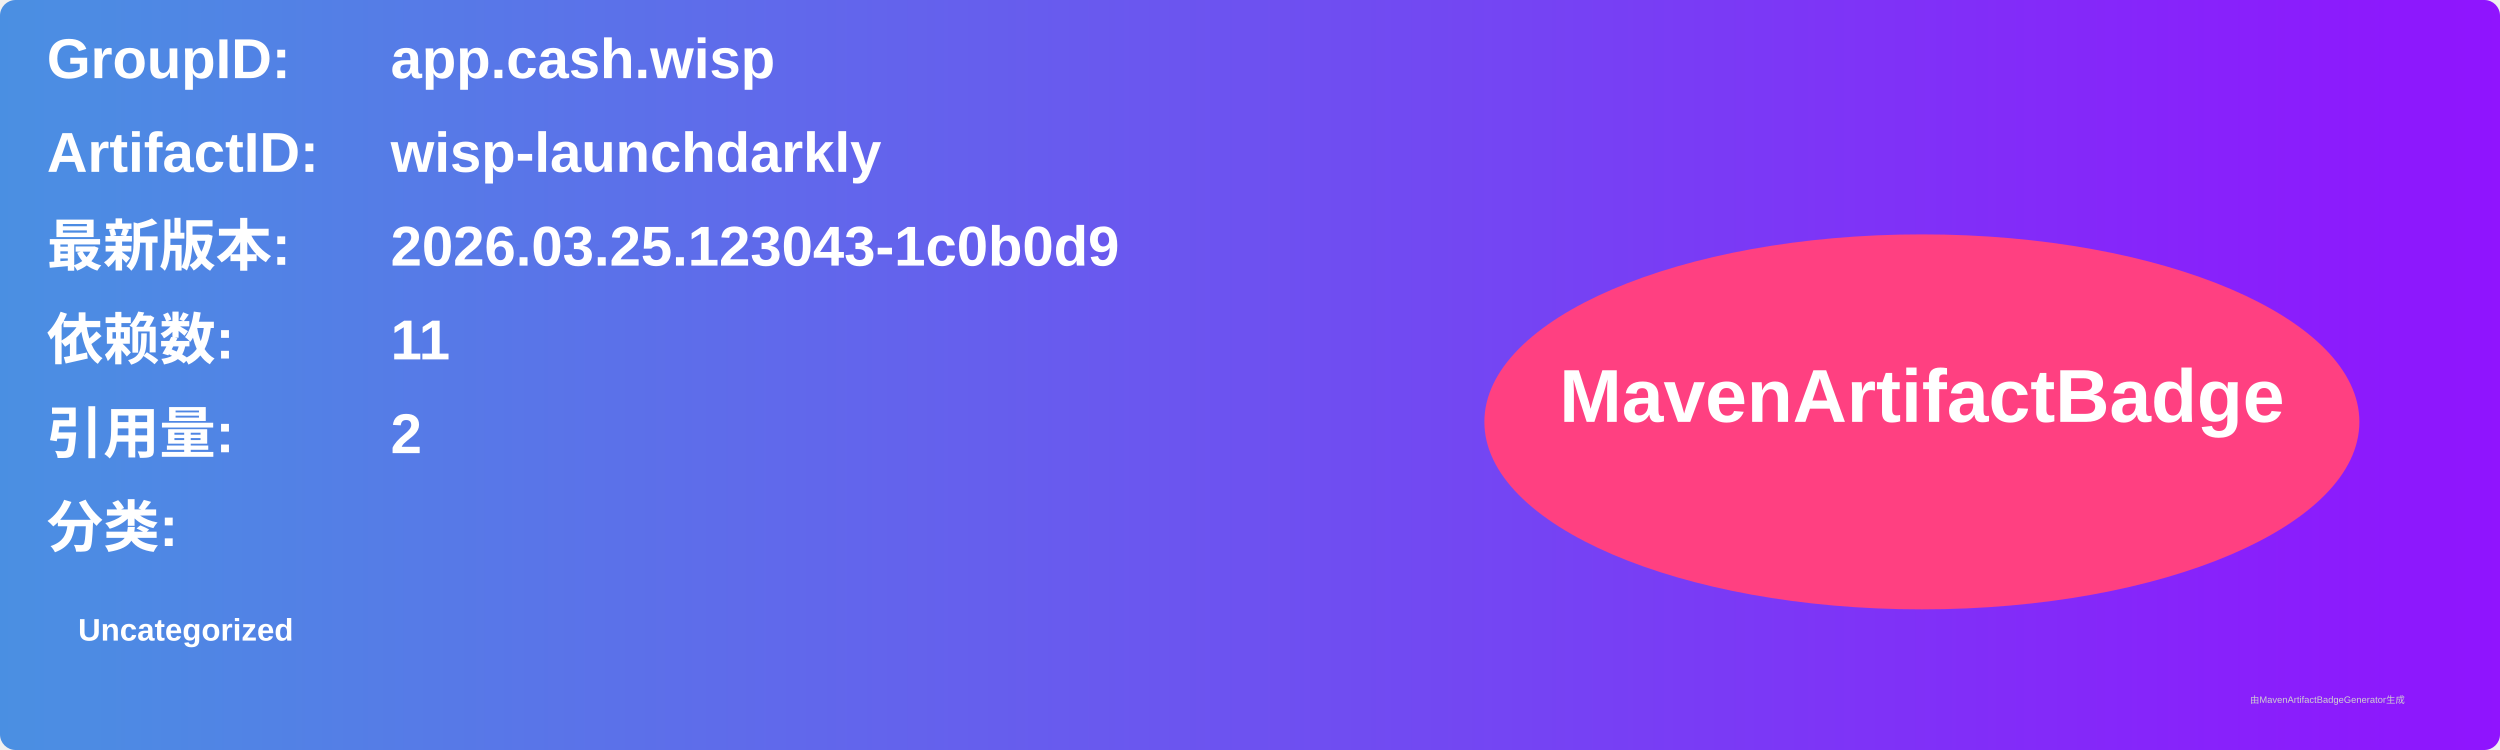
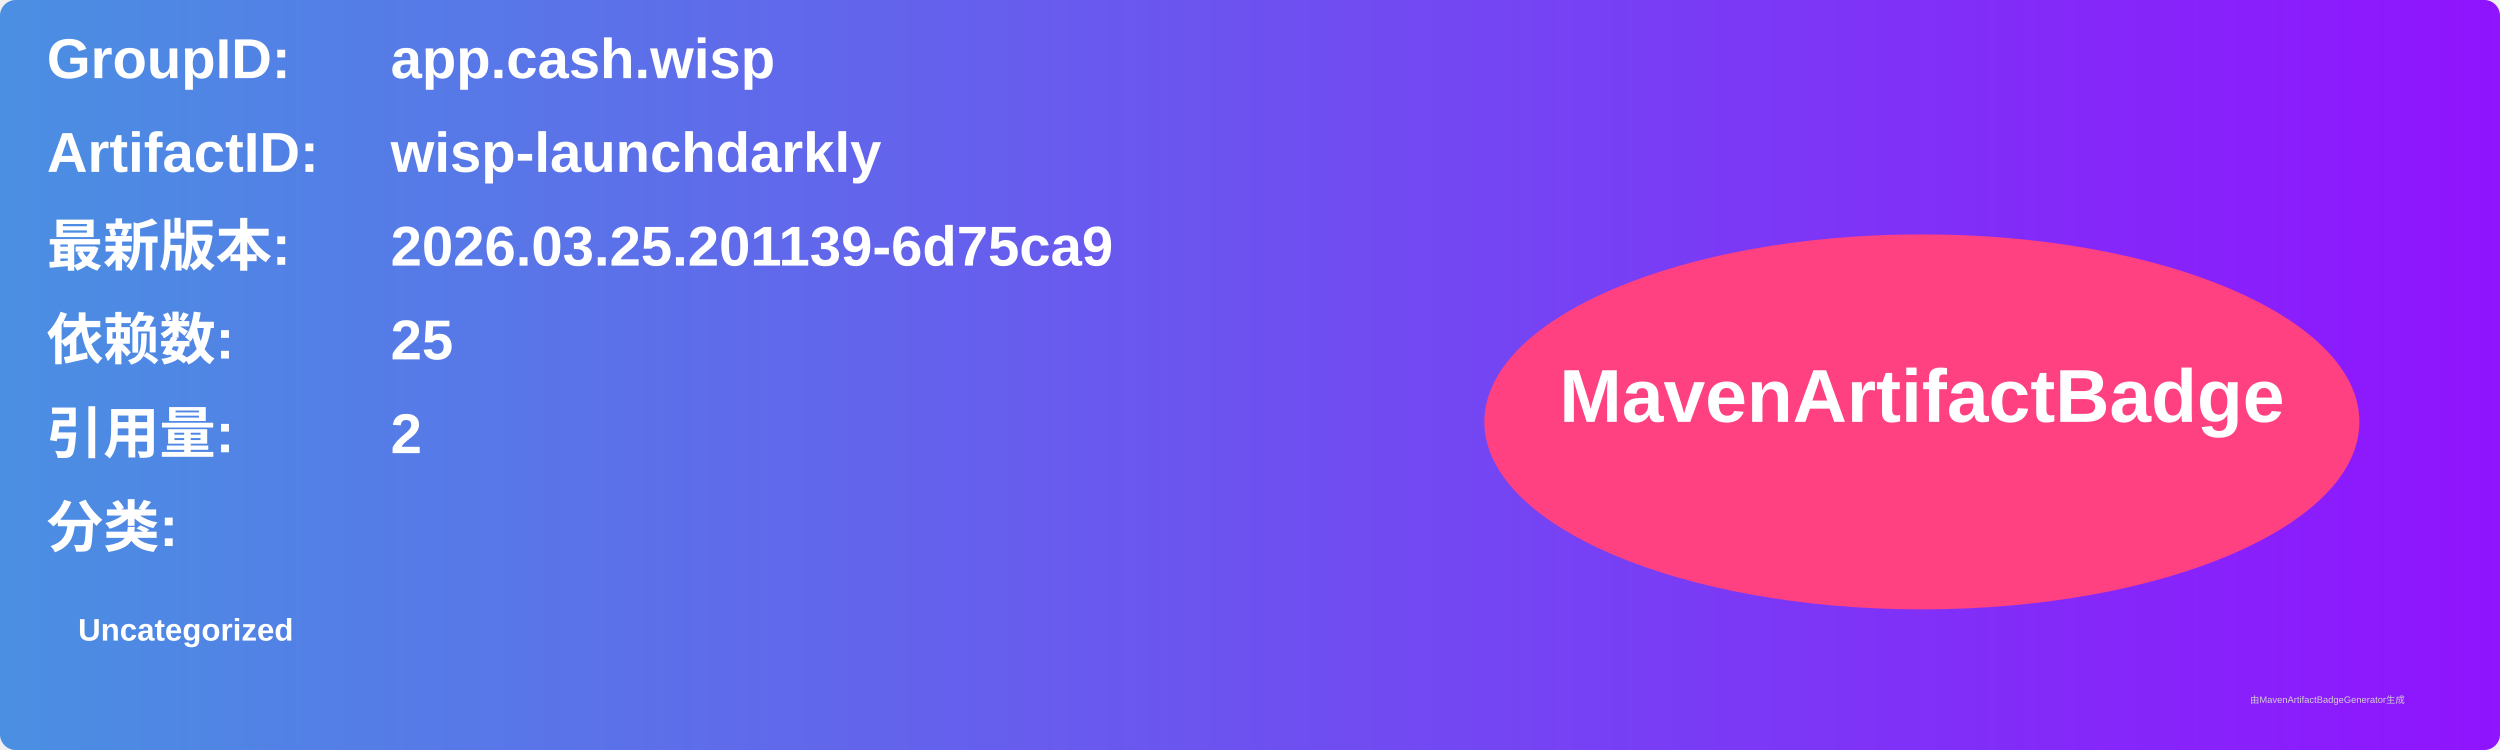
<svg xmlns="http://www.w3.org/2000/svg" width="800" height="240" viewBox="0 0 800 240">
  <linearGradient id="grad" x1="0%" y1="0%" x2="100%" y2="0%">
    <stop offset="0%" stop-color="#4a90e2" />
    <stop offset="100%" stop-color="#9013fe" />
  </linearGradient>
  <rect width="100%" height="100%" rx="5" ry="5" fill="url(#grad)" />
  <g transform="translate(15, 15)">
    <text x="0" y="10" font-family="Arial" font-size="18" fill="white" font-weight="bold" width="260">GroupID:</text>
    <text x="110" y="10" font-family="Arial" font-size="18" fill="white" font-weight="bold" width="460">app.cash.wisp</text>
    <text x="0" y="40" font-family="Arial" font-size="18" fill="white" font-weight="bold" width="260">ArtifactID:</text>
    <text x="110" y="40" font-family="Arial" font-size="18" fill="white" font-weight="bold" width="460">wisp-launchdarkly</text>
    <text x="0" y="70" font-family="Arial" font-size="18" fill="white" font-weight="bold">最新版本:</text>
    <text x="110" y="70" font-family="Arial" font-size="18" fill="white" font-weight="bold">
-       <tspan font-weight="bold">2026.03.25.123043-1c0b0d9</tspan>
+       <tspan font-weight="bold">2026.03.25.201139-6d75ca9</tspan>
    </text>
    <text x="0" y="100" font-family="Arial" font-size="18" fill="white" font-weight="bold">依赖数: </text>
    <text x="110" y="100" font-family="Arial" font-size="18" fill="white">
-       <tspan font-weight="bold">11</tspan>
+       <tspan font-weight="bold">25</tspan>
    </text>
    <text x="0" y="130" font-family="Arial" font-size="18" fill="white" font-weight="bold">引用量: </text>
    <text x="110" y="130" font-family="Arial" font-size="18" fill="white">
      <tspan font-weight="bold">2</tspan>
    </text>
    <text x="0" y="160" font-family="Arial" font-size="18" fill="white" font-weight="bold">分类:</text>
    <text x="10" y="190" font-family="Arial" font-size="10" fill="white">
      <tspan font-weight="bold">Uncategorized</tspan>
    </text>
    <ellipse cx="600" cy="120" rx="140" ry="60" fill="#ff4081" />
    <text x="600" y="120" text-anchor="middle" font-family="Arial" font-size="24" fill="white" font-weight="bold">MavenArtifactBadge</text>
  </g>
  <text x="720" y="225" font-family="Arial" font-size="3" fill="#d0d0d0">由MavenArtifactBadgeGenerator生成</text>
</svg>
